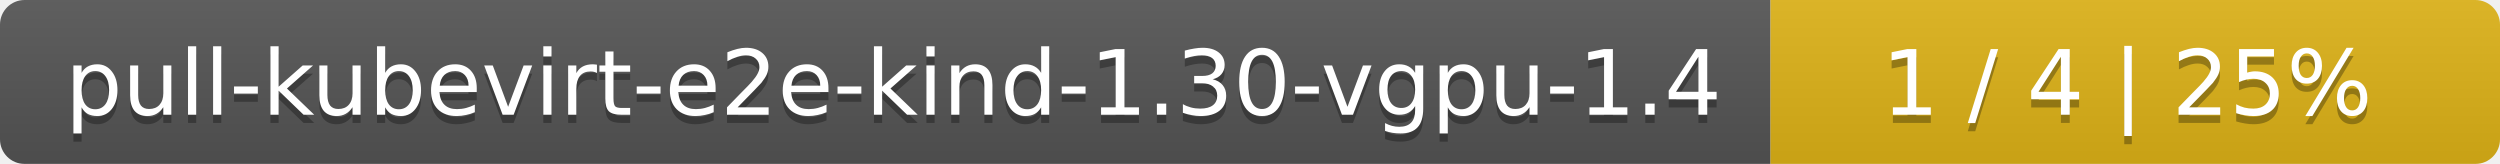
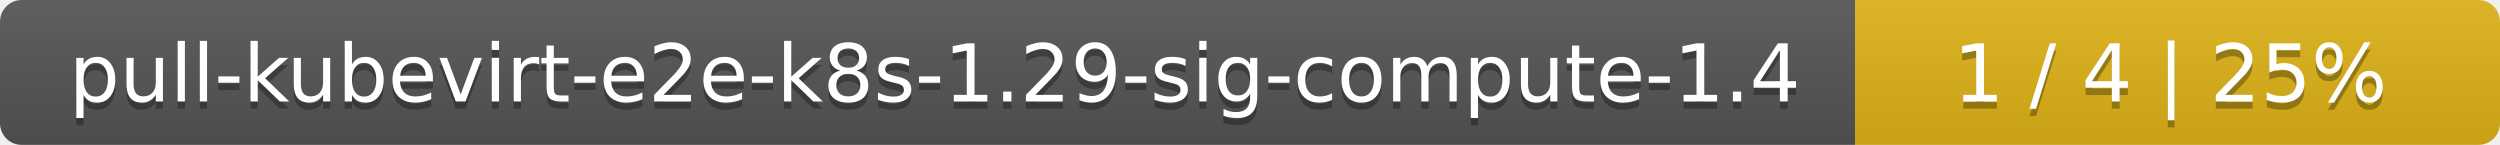
- <svg xmlns="http://www.w3.org/2000/svg" width="305" height="20">
+ <svg xmlns="http://www.w3.org/2000/svg" width="345" height="20">
  <linearGradient id="smooth" x2="0" y2="100%">
    <stop offset="0" stop-color="#bbb" stop-opacity=".1" />
    <stop offset="1" stop-opacity=".1" />
  </linearGradient>
  <mask id="round">
-     <rect width="305" height="20" rx="3" fill="#fff" />
+     <rect width="345" height="20" rx="3" fill="#fff" />
  </mask>
  <g mask="url(#round)">
-     <rect width="216" height="20" fill="#555" />
-     <rect x="216" width="89" height="20" fill="#dfb317" />
-     <rect width="305" height="20" fill="url(#smooth)" />
+     <rect width="256" height="20" fill="#555" />
+     <rect x="256" width="89" height="20" fill="#dfb317" />
+     <rect width="345" height="20" fill="url(#smooth)" />
  </g>
  <g fill="#fff" text-anchor="middle" font-family="DejaVu Sans,Verdana,Geneva,sans-serif" font-size="11">
-     <text x="109" y="15" fill="#010101" fill-opacity=".3">pull-kubevirt-e2e-kind-1.30-vgpu-1.4</text>
-     <text x="109" y="14">pull-kubevirt-e2e-kind-1.30-vgpu-1.4</text>
-     <text x="259.5" y="15" fill="#010101" fill-opacity=".3">1 / 4    |    25%</text>
-     <text x="259.5" y="14">1 / 4    |    25%</text>
+     <text x="129" y="15" fill="#010101" fill-opacity=".3">pull-kubevirt-e2e-k8s-1.29-sig-compute-1.4</text>
+     <text x="129" y="14">pull-kubevirt-e2e-k8s-1.29-sig-compute-1.4</text>
+     <text x="299.5" y="15" fill="#010101" fill-opacity=".3">1 / 4    |    25%</text>
+     <text x="299.5" y="14">1 / 4    |    25%</text>
  </g>
</svg>
